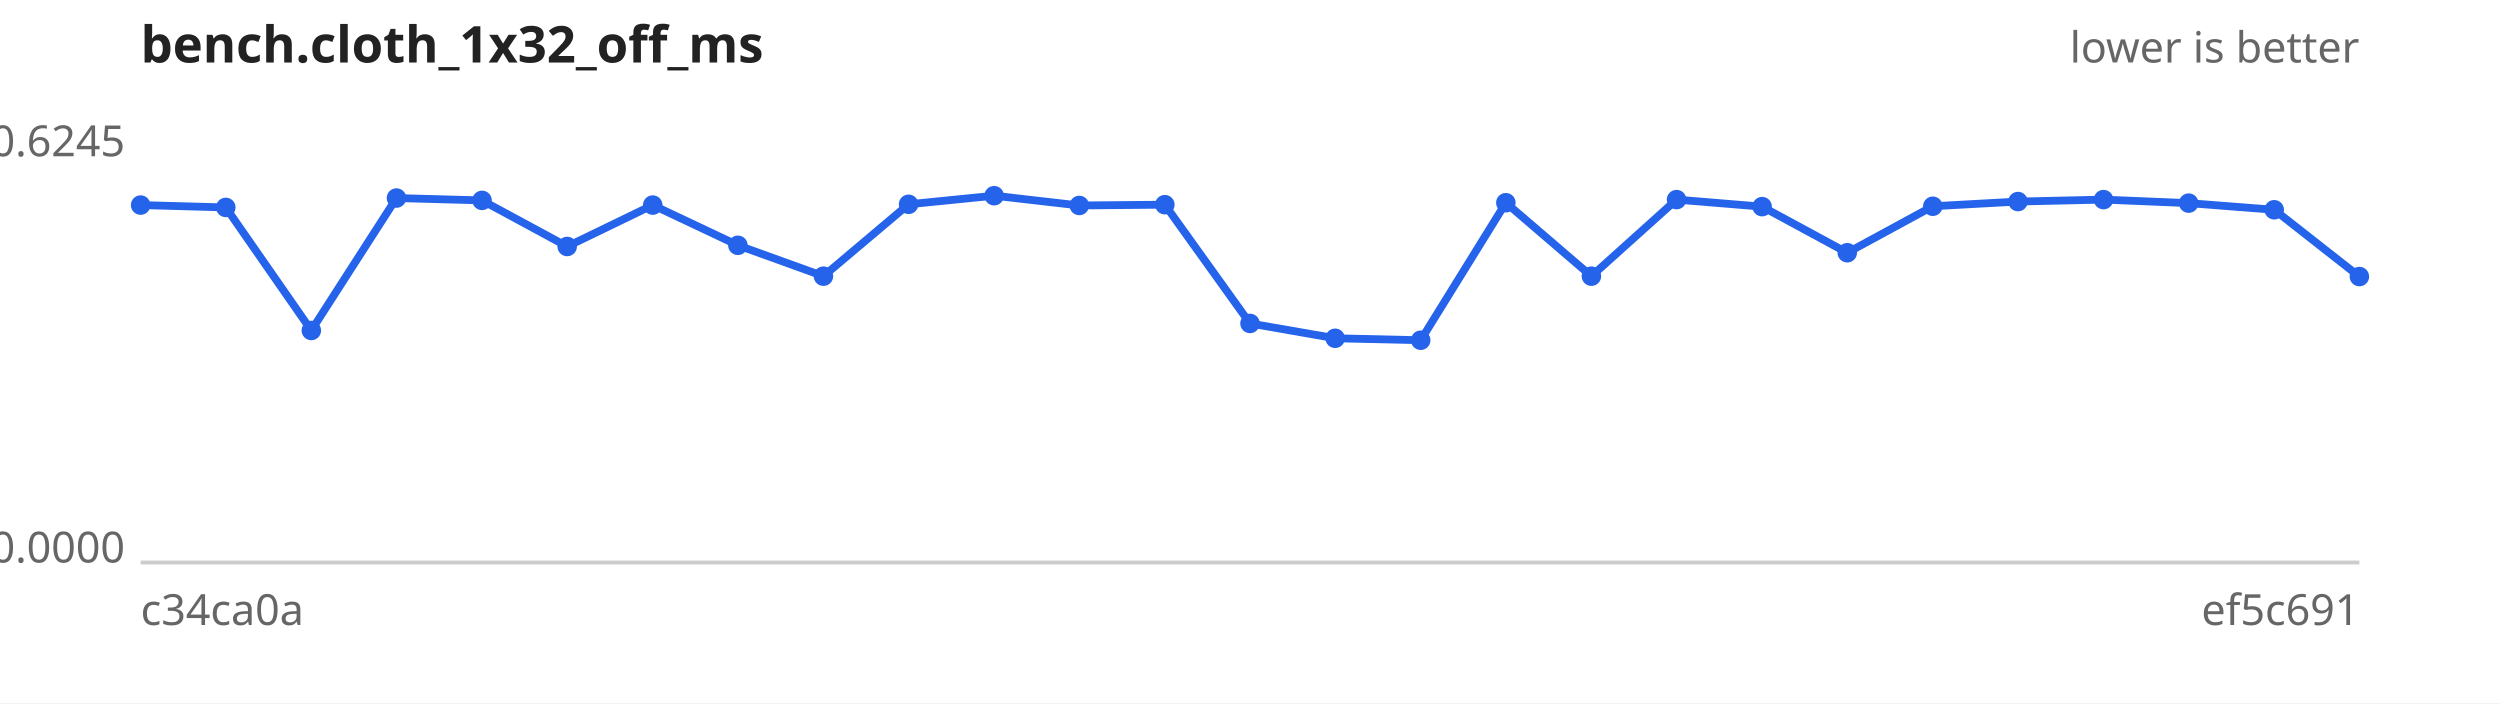
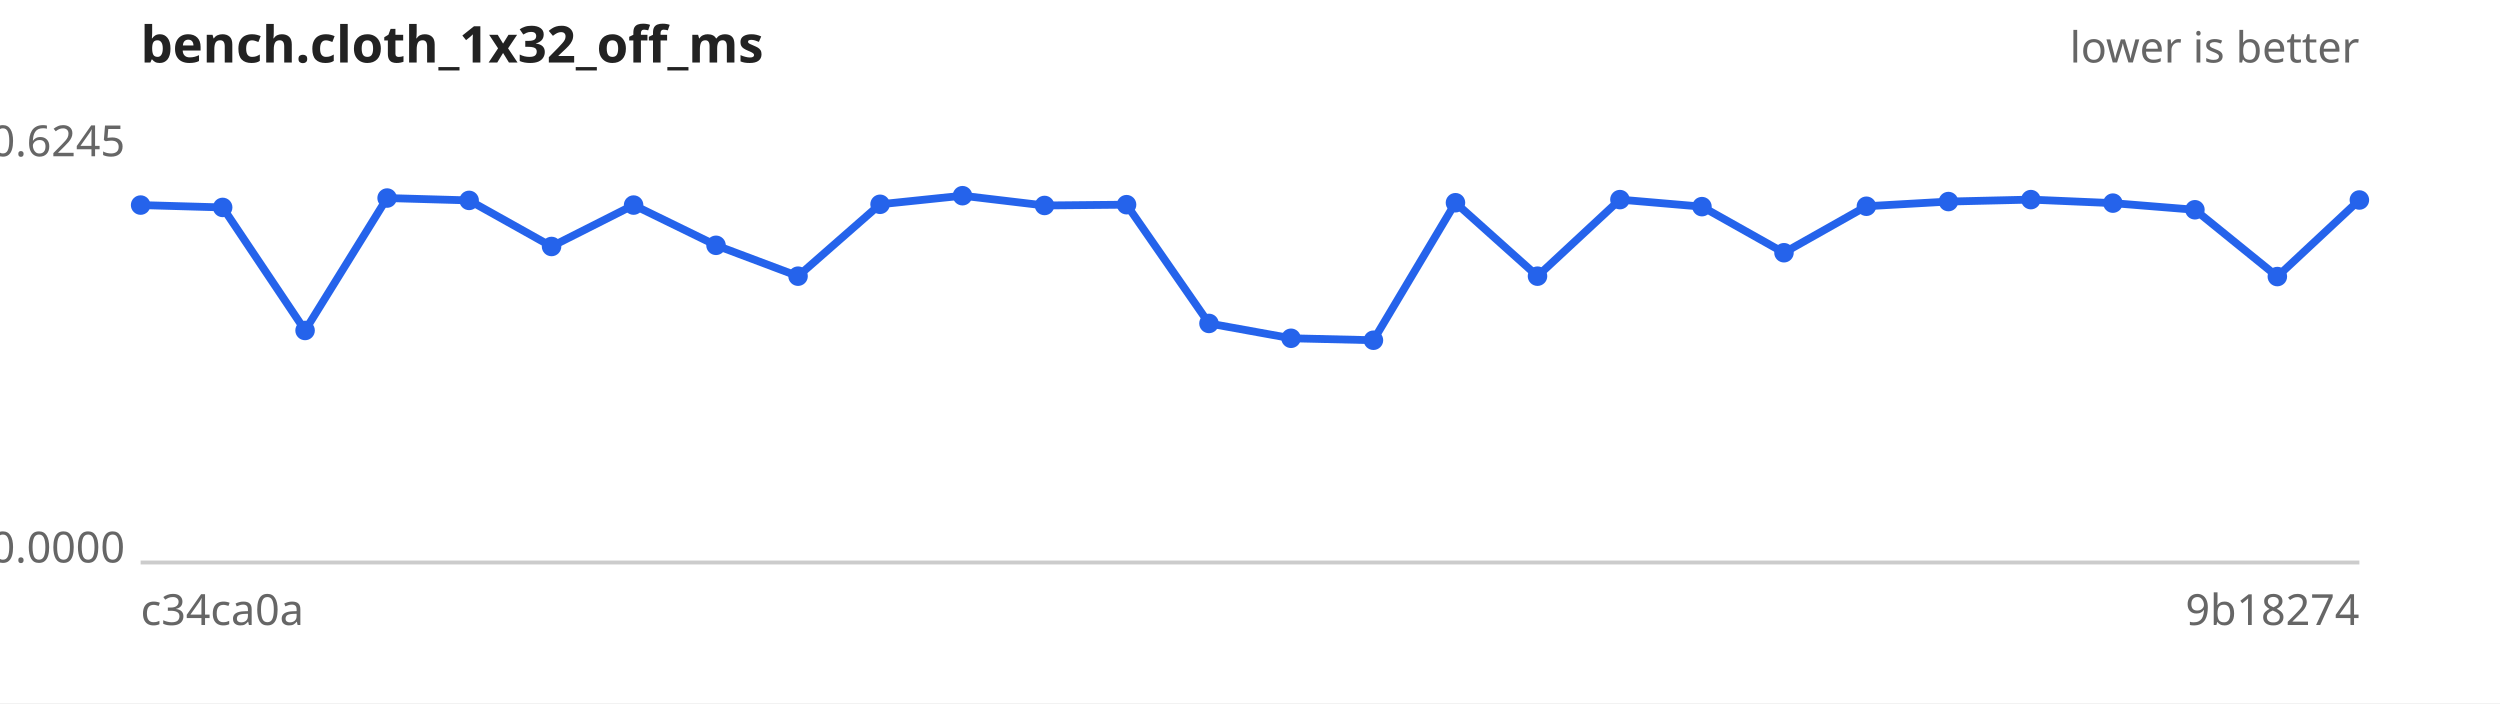
<svg xmlns="http://www.w3.org/2000/svg" width="640" height="180" viewBox="0 0 640 180" font-family="sans-serif" font-size="11">
  <rect width="640" height="180" fill="#ffffff" />
  <text x="36" y="16" font-size="13" font-weight="bold" fill="#222">bench.cloth_1x32_off_ms</text>
  <text x="604" y="16" text-anchor="end" fill="#666">lower is better</text>
  <line x1="36" y1="144" x2="604" y2="144" stroke="#ccc" />
  <text x="32" y="40.0" text-anchor="end" fill="#666">0.6245</text>
  <text x="32" y="144.0" text-anchor="end" fill="#666">0.0000</text>
  <text x="36" y="160" fill="#666">c34ca0a</text>
-   <text x="604" y="160" text-anchor="end" fill="#666">ef5c691</text>
-   <path d="M36.0,52.5 L57.8,53.1 L79.7,84.6 L101.5,50.7 L123.4,51.3 L145.2,63.1 L167.1,52.5 L188.9,62.8 L210.8,70.7 L232.6,52.3 L254.5,50.1 L276.3,52.6 L298.2,52.4 L320.0,82.8 L341.8,86.6 L363.7,87.1 L385.5,51.9 L407.4,70.7 L429.2,51.1 L451.1,52.9 L472.9,64.7 L494.8,52.8 L516.6,51.6 L538.5,51.1 L560.3,52.0 L582.2,53.7 L604.0,70.8" fill="none" stroke="#2563eb" stroke-width="2" />
+   <text x="604" y="160" text-anchor="end" fill="#666">9b18274</text>
+   <path d="M36.0,52.5 L57.0,53.1 L78.1,84.6 L99.1,50.7 L120.1,51.3 L141.2,63.1 L162.2,52.5 L183.3,62.8 L204.3,70.7 L225.3,52.3 L246.4,50.1 L267.4,52.6 L288.4,52.4 L309.5,82.8 L330.5,86.6 L351.6,87.1 L372.6,51.9 L393.6,70.7 L414.7,51.1 L435.7,52.9 L456.7,64.7 L477.8,52.8 L498.8,51.6 L519.9,51.1 L540.9,52.0 L561.9,53.7 L583.0,70.8 L604.0,51.2" fill="none" stroke="#2563eb" stroke-width="2" />
  <g fill="#2563eb">
    <circle cx="36.0" cy="52.5" r="2.5" />
-     <circle cx="57.8" cy="53.1" r="2.5" />
-     <circle cx="79.7" cy="84.6" r="2.5" />
-     <circle cx="101.5" cy="50.7" r="2.5" />
-     <circle cx="123.4" cy="51.3" r="2.5" />
-     <circle cx="145.2" cy="63.1" r="2.5" />
-     <circle cx="167.1" cy="52.5" r="2.5" />
-     <circle cx="188.9" cy="62.8" r="2.5" />
-     <circle cx="210.8" cy="70.7" r="2.5" />
-     <circle cx="232.6" cy="52.3" r="2.5" />
-     <circle cx="254.5" cy="50.1" r="2.5" />
-     <circle cx="276.3" cy="52.6" r="2.5" />
-     <circle cx="298.2" cy="52.4" r="2.5" />
-     <circle cx="320.0" cy="82.8" r="2.5" />
-     <circle cx="341.8" cy="86.6" r="2.5" />
-     <circle cx="363.7" cy="87.1" r="2.5" />
-     <circle cx="385.5" cy="51.9" r="2.5" />
-     <circle cx="407.4" cy="70.7" r="2.5" />
-     <circle cx="429.2" cy="51.1" r="2.5" />
-     <circle cx="451.1" cy="52.9" r="2.5" />
-     <circle cx="472.9" cy="64.7" r="2.5" />
-     <circle cx="494.8" cy="52.8" r="2.5" />
-     <circle cx="516.6" cy="51.6" r="2.5" />
-     <circle cx="538.5" cy="51.1" r="2.5" />
-     <circle cx="560.3" cy="52.0" r="2.5" />
-     <circle cx="582.2" cy="53.7" r="2.5" />
-     <circle cx="604.0" cy="70.8" r="2.5" />
+     <circle cx="57.0" cy="53.1" r="2.5" />
+     <circle cx="78.1" cy="84.6" r="2.5" />
+     <circle cx="99.1" cy="50.7" r="2.5" />
+     <circle cx="120.1" cy="51.3" r="2.5" />
+     <circle cx="141.2" cy="63.1" r="2.5" />
+     <circle cx="162.2" cy="52.5" r="2.5" />
+     <circle cx="183.3" cy="62.8" r="2.5" />
+     <circle cx="204.3" cy="70.7" r="2.5" />
+     <circle cx="225.3" cy="52.3" r="2.5" />
+     <circle cx="246.4" cy="50.1" r="2.5" />
+     <circle cx="267.4" cy="52.6" r="2.5" />
+     <circle cx="288.4" cy="52.4" r="2.5" />
+     <circle cx="309.5" cy="82.8" r="2.5" />
+     <circle cx="330.5" cy="86.6" r="2.5" />
+     <circle cx="351.6" cy="87.1" r="2.5" />
+     <circle cx="372.6" cy="51.9" r="2.5" />
+     <circle cx="393.6" cy="70.7" r="2.5" />
+     <circle cx="414.7" cy="51.1" r="2.5" />
+     <circle cx="435.7" cy="52.9" r="2.5" />
+     <circle cx="456.7" cy="64.7" r="2.5" />
+     <circle cx="477.8" cy="52.8" r="2.5" />
+     <circle cx="498.8" cy="51.6" r="2.5" />
+     <circle cx="519.9" cy="51.1" r="2.5" />
+     <circle cx="540.9" cy="52.0" r="2.5" />
+     <circle cx="561.9" cy="53.7" r="2.5" />
+     <circle cx="583.0" cy="70.8" r="2.5" />
+     <circle cx="604.0" cy="51.2" r="2.5" />
  </g>
</svg>
